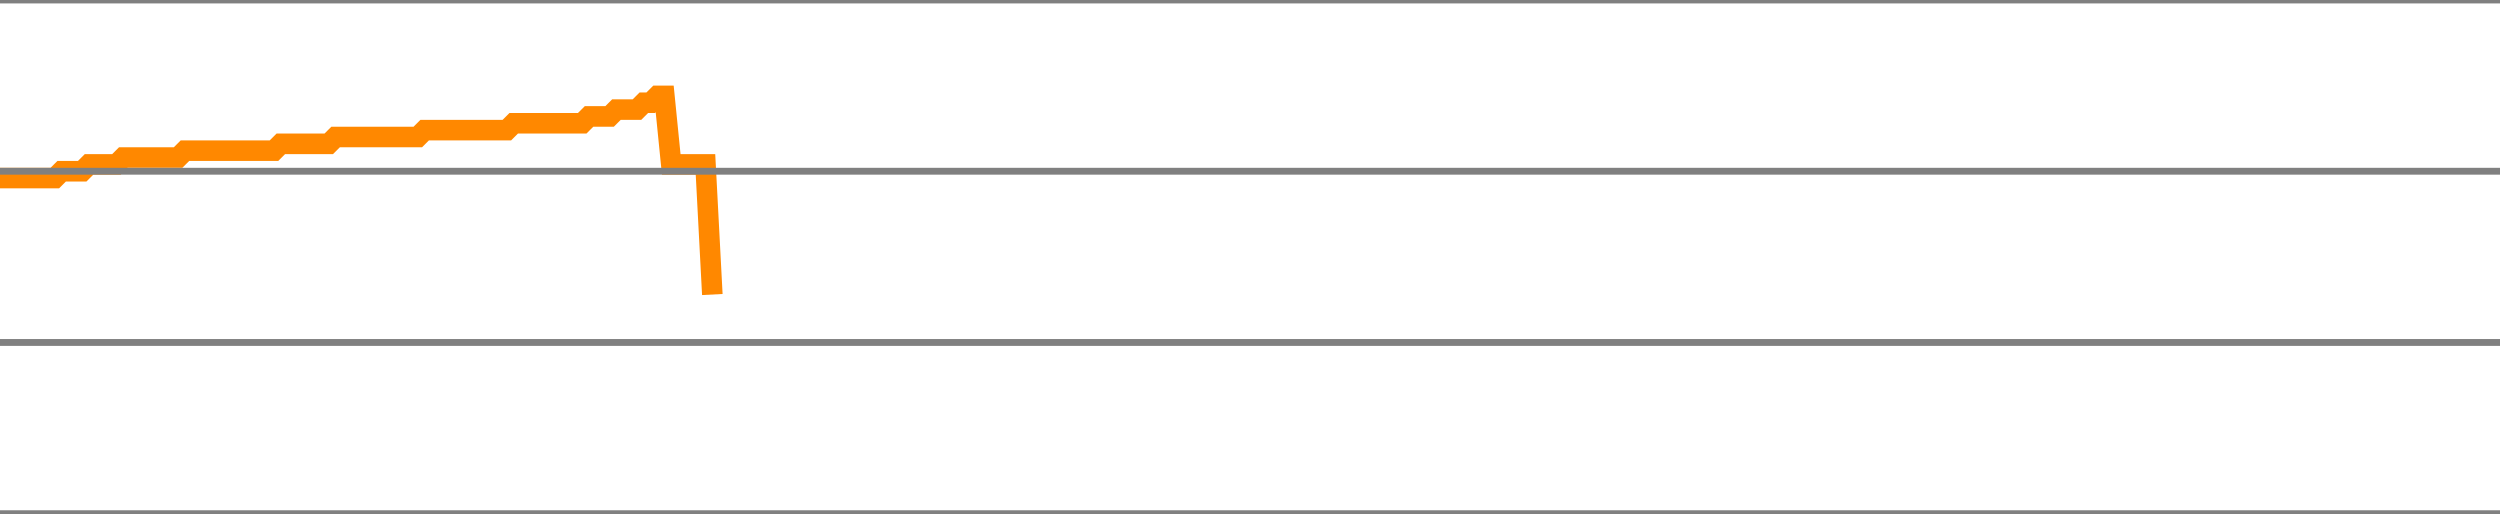
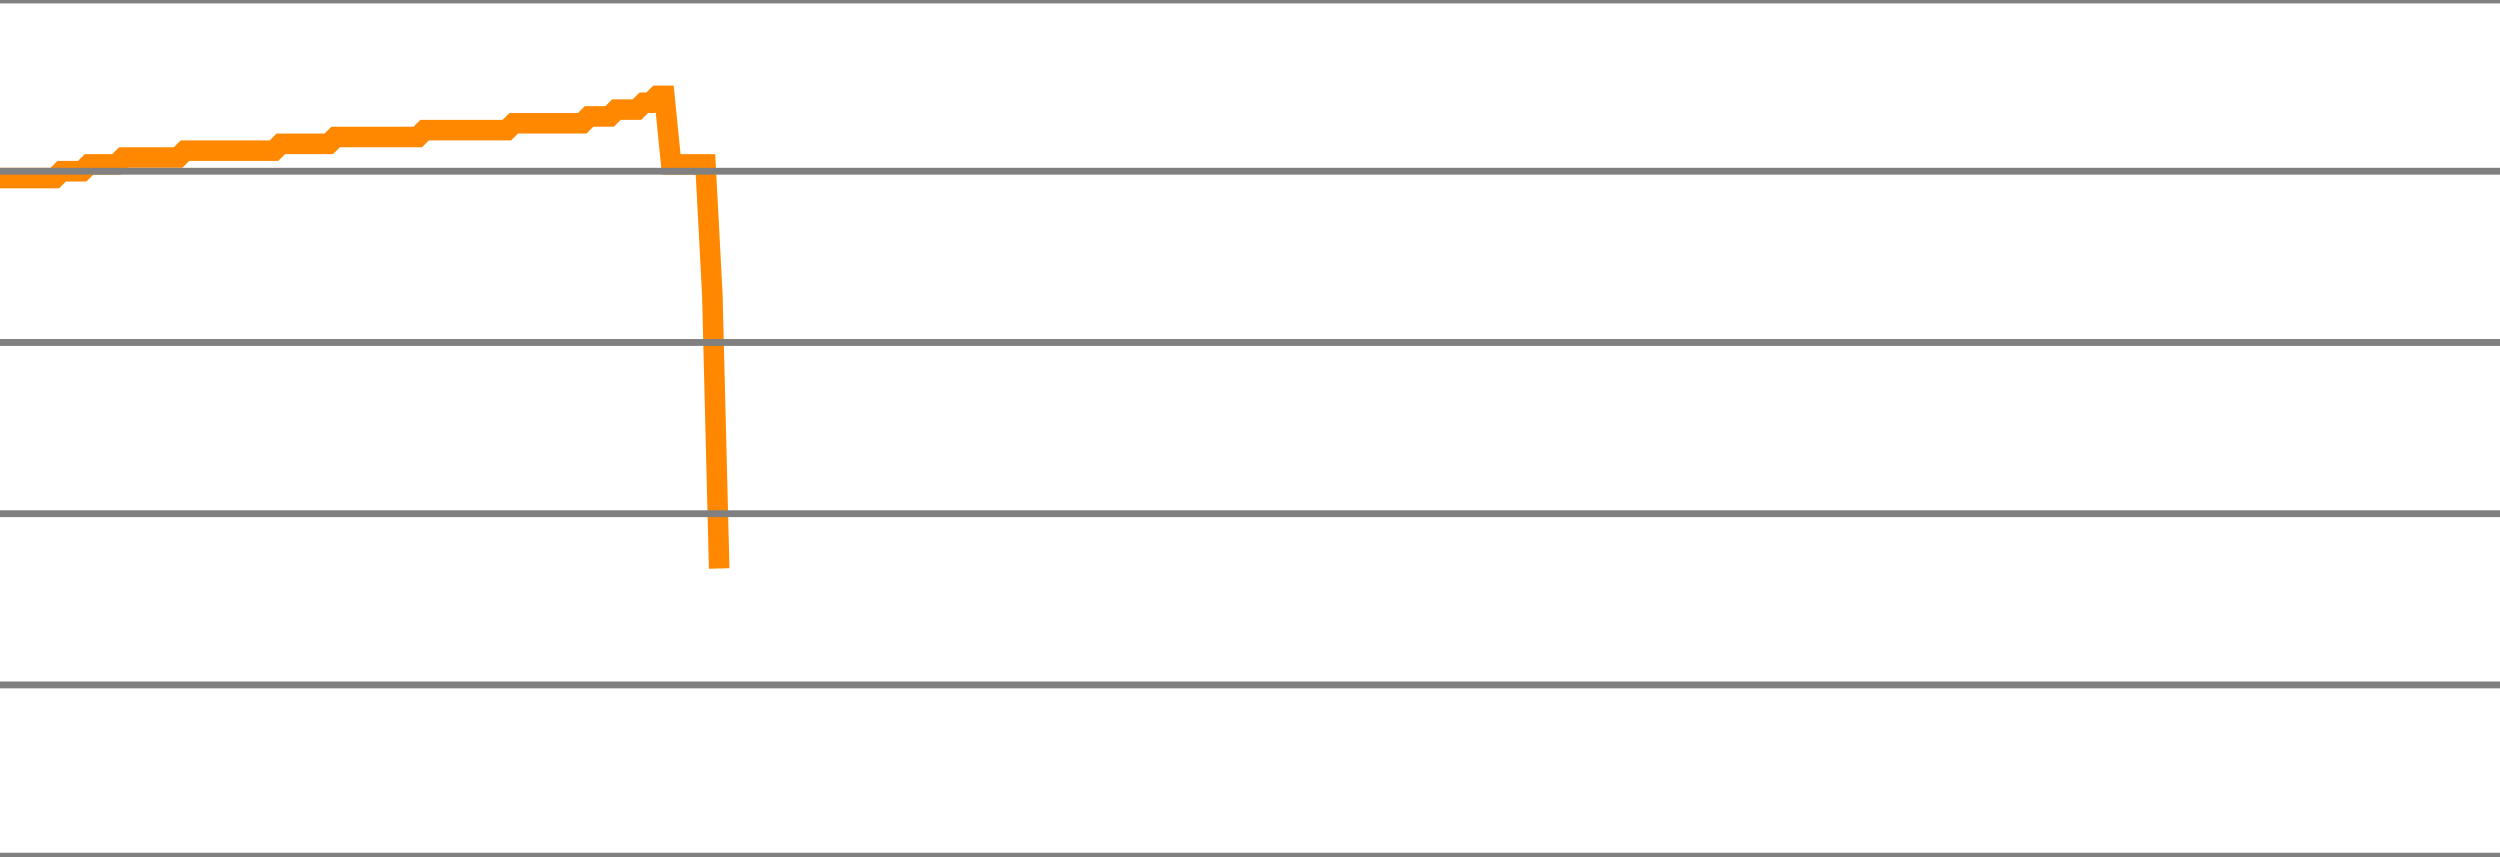
- <svg xmlns="http://www.w3.org/2000/svg" version="1.1" style="background-color: #e6e6e6; width: 365px;" viewBox="0 -675 365 75" preserveAspectRatio="none">
-   <polyline fill="none" stroke="#ff8800" stroke-width="3" points="0,-649 1,-649 2,-649 3,-649 4,-649 5,-649 6,-649 7,-649 8,-649 9,-650 10,-650 11,-650 12,-650 13,-651 14,-651 15,-651 16,-651 17,-651 18,-652 19,-652 20,-652 21,-652 22,-652 23,-652 24,-652 25,-652 26,-652 27,-653 28,-653 29,-653 30,-653 31,-653 32,-653 33,-653 34,-653 35,-653 36,-653 37,-653 38,-653 39,-653 40,-653 41,-654 42,-654 43,-654 44,-654 45,-654 46,-654 47,-654 48,-654 49,-655 50,-655 51,-655 52,-655 53,-655 54,-655 55,-655 56,-655 57,-655 58,-655 59,-655 60,-655 61,-655 62,-656 63,-656 64,-656 65,-656 66,-656 67,-656 68,-656 69,-656 70,-656 71,-656 72,-656 73,-656 74,-656 75,-657 76,-657 77,-657 78,-657 79,-657 80,-657 81,-657 82,-657 83,-657 84,-657 85,-657 86,-658 87,-658 88,-658 89,-658 90,-659 91,-659 92,-659 93,-659 94,-660 95,-660 96,-661 97,-661 98,-651 99,-651 100,-651 101,-651 102,-651 103,-651 104,-632" />
+ <svg xmlns="http://www.w3.org/2000/svg" version="1.1" style="background-color: #e6e6e6; width: 365px;" viewBox="0 -675 365 125" preserveAspectRatio="none">
+   <polyline fill="none" stroke="#ff8800" stroke-width="3" points="0,-649 1,-649 2,-649 3,-649 4,-649 5,-649 6,-649 7,-649 8,-649 9,-650 10,-650 11,-650 12,-650 13,-651 14,-651 15,-651 16,-651 17,-651 18,-652 19,-652 20,-652 21,-652 22,-652 23,-652 24,-652 25,-652 26,-652 27,-653 28,-653 29,-653 30,-653 31,-653 32,-653 33,-653 34,-653 35,-653 36,-653 37,-653 38,-653 39,-653 40,-653 41,-654 42,-654 43,-654 44,-654 45,-654 46,-654 47,-654 48,-654 49,-655 50,-655 51,-655 52,-655 53,-655 54,-655 55,-655 56,-655 57,-655 58,-655 59,-655 60,-655 61,-655 62,-656 63,-656 64,-656 65,-656 66,-656 67,-656 68,-656 69,-656 70,-656 71,-656 72,-656 73,-656 74,-656 75,-657 76,-657 77,-657 78,-657 79,-657 80,-657 81,-657 82,-657 83,-657 84,-657 85,-657 86,-658 87,-658 88,-658 89,-658 90,-659 91,-659 92,-659 93,-659 94,-660 95,-660 96,-661 97,-661 98,-651 99,-651 100,-651 101,-651 102,-651 103,-651 104,-632 105,-592" />
  <line x1="0" y1="0" x2="365" y2="0" style="stroke:grey;stroke-width:1" />
  <line x1="0" y1="-25" x2="365" y2="-25" style="stroke:grey;stroke-width:1" />
  <line x1="0" y1="-50" x2="365" y2="-50" style="stroke:grey;stroke-width:1" />
  <line x1="0" y1="-75" x2="365" y2="-75" style="stroke:grey;stroke-width:1" />
  <line x1="0" y1="-100" x2="365" y2="-100" style="stroke:grey;stroke-width:1" />
  <line x1="0" y1="-125" x2="365" y2="-125" style="stroke:grey;stroke-width:1" />
  <line x1="0" y1="-150" x2="365" y2="-150" style="stroke:grey;stroke-width:1" />
  <line x1="0" y1="-175" x2="365" y2="-175" style="stroke:grey;stroke-width:1" />
  <line x1="0" y1="-200" x2="365" y2="-200" style="stroke:grey;stroke-width:1" />
  <line x1="0" y1="-225" x2="365" y2="-225" style="stroke:grey;stroke-width:1" />
  <line x1="0" y1="-250" x2="365" y2="-250" style="stroke:grey;stroke-width:1" />
  <line x1="0" y1="-275" x2="365" y2="-275" style="stroke:grey;stroke-width:1" />
  <line x1="0" y1="-300" x2="365" y2="-300" style="stroke:grey;stroke-width:1" />
  <line x1="0" y1="-325" x2="365" y2="-325" style="stroke:grey;stroke-width:1" />
  <line x1="0" y1="-350" x2="365" y2="-350" style="stroke:grey;stroke-width:1" />
  <line x1="0" y1="-375" x2="365" y2="-375" style="stroke:grey;stroke-width:1" />
  <line x1="0" y1="-400" x2="365" y2="-400" style="stroke:grey;stroke-width:1" />
  <line x1="0" y1="-425" x2="365" y2="-425" style="stroke:grey;stroke-width:1" />
  <line x1="0" y1="-450" x2="365" y2="-450" style="stroke:grey;stroke-width:1" />
  <line x1="0" y1="-475" x2="365" y2="-475" style="stroke:grey;stroke-width:1" />
  <line x1="0" y1="-500" x2="365" y2="-500" style="stroke:grey;stroke-width:1" />
  <line x1="0" y1="-525" x2="365" y2="-525" style="stroke:grey;stroke-width:1" />
  <line x1="0" y1="-550" x2="365" y2="-550" style="stroke:grey;stroke-width:1" />
  <line x1="0" y1="-575" x2="365" y2="-575" style="stroke:grey;stroke-width:1" />
  <line x1="0" y1="-600" x2="365" y2="-600" style="stroke:grey;stroke-width:1" />
  <line x1="0" y1="-625" x2="365" y2="-625" style="stroke:grey;stroke-width:1" />
  <line x1="0" y1="-650" x2="365" y2="-650" style="stroke:grey;stroke-width:1" />
  <line x1="0" y1="-675" x2="365" y2="-675" style="stroke:grey;stroke-width:1" />
</svg>
